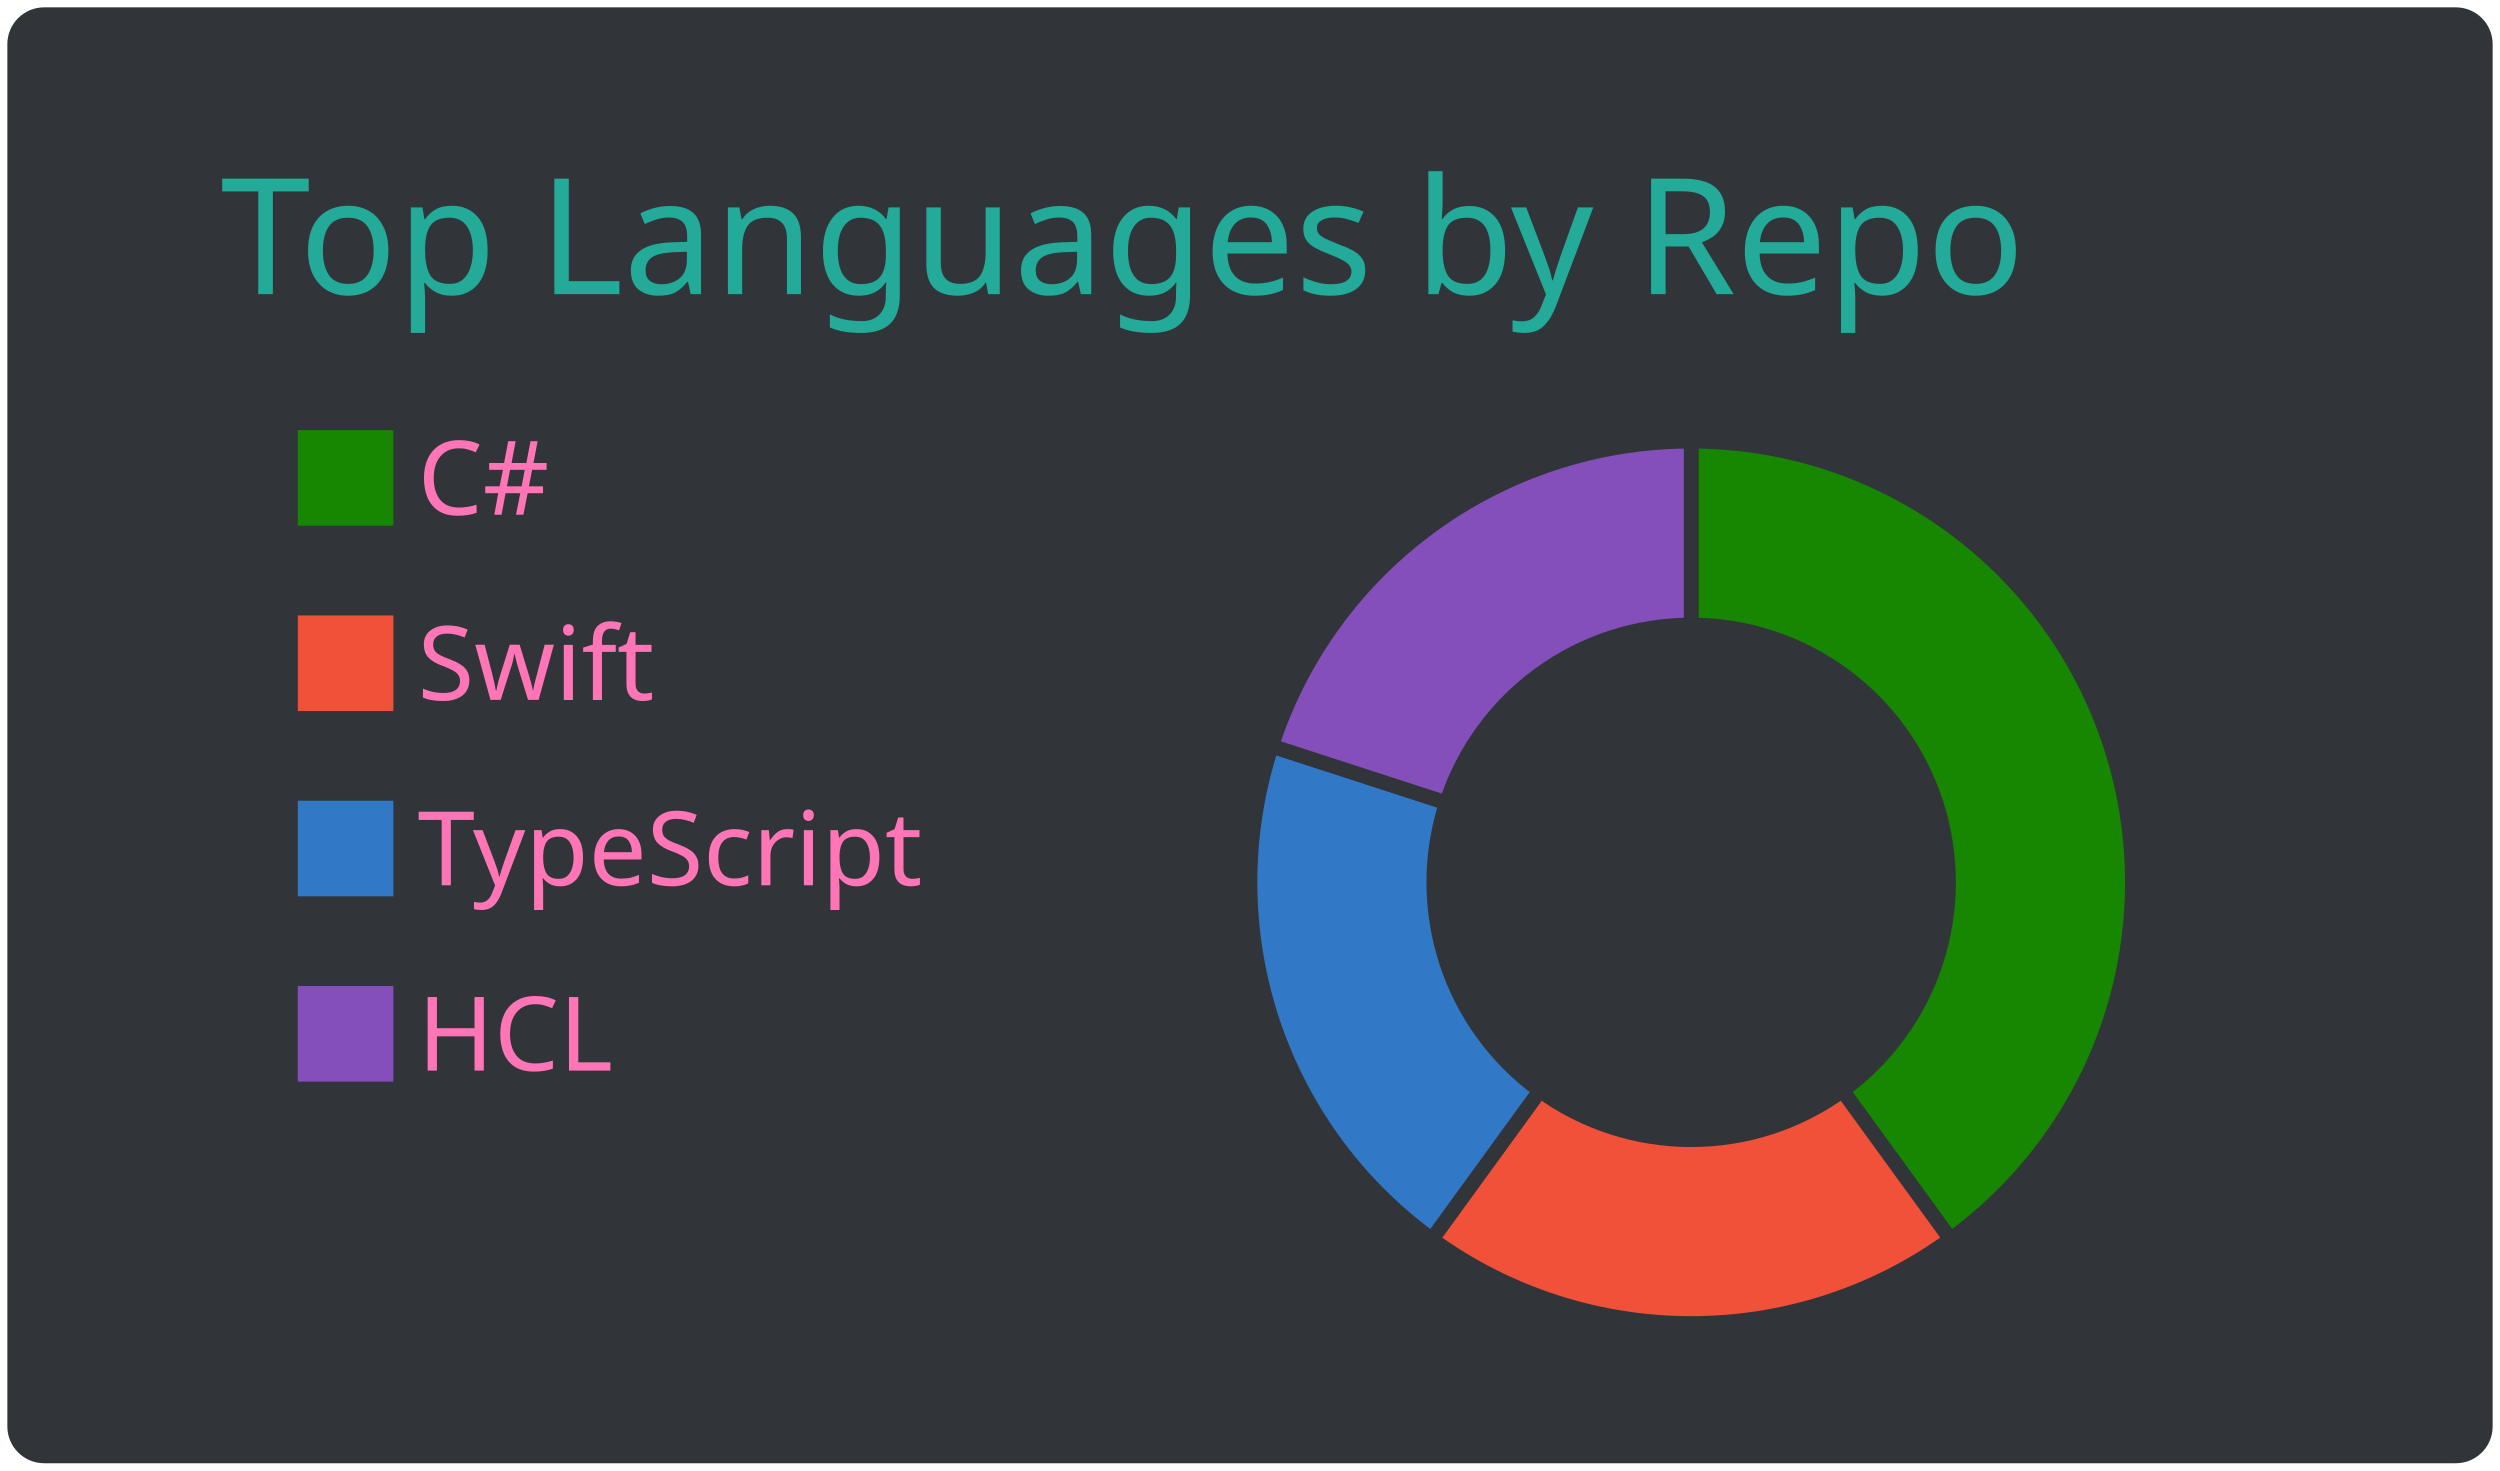
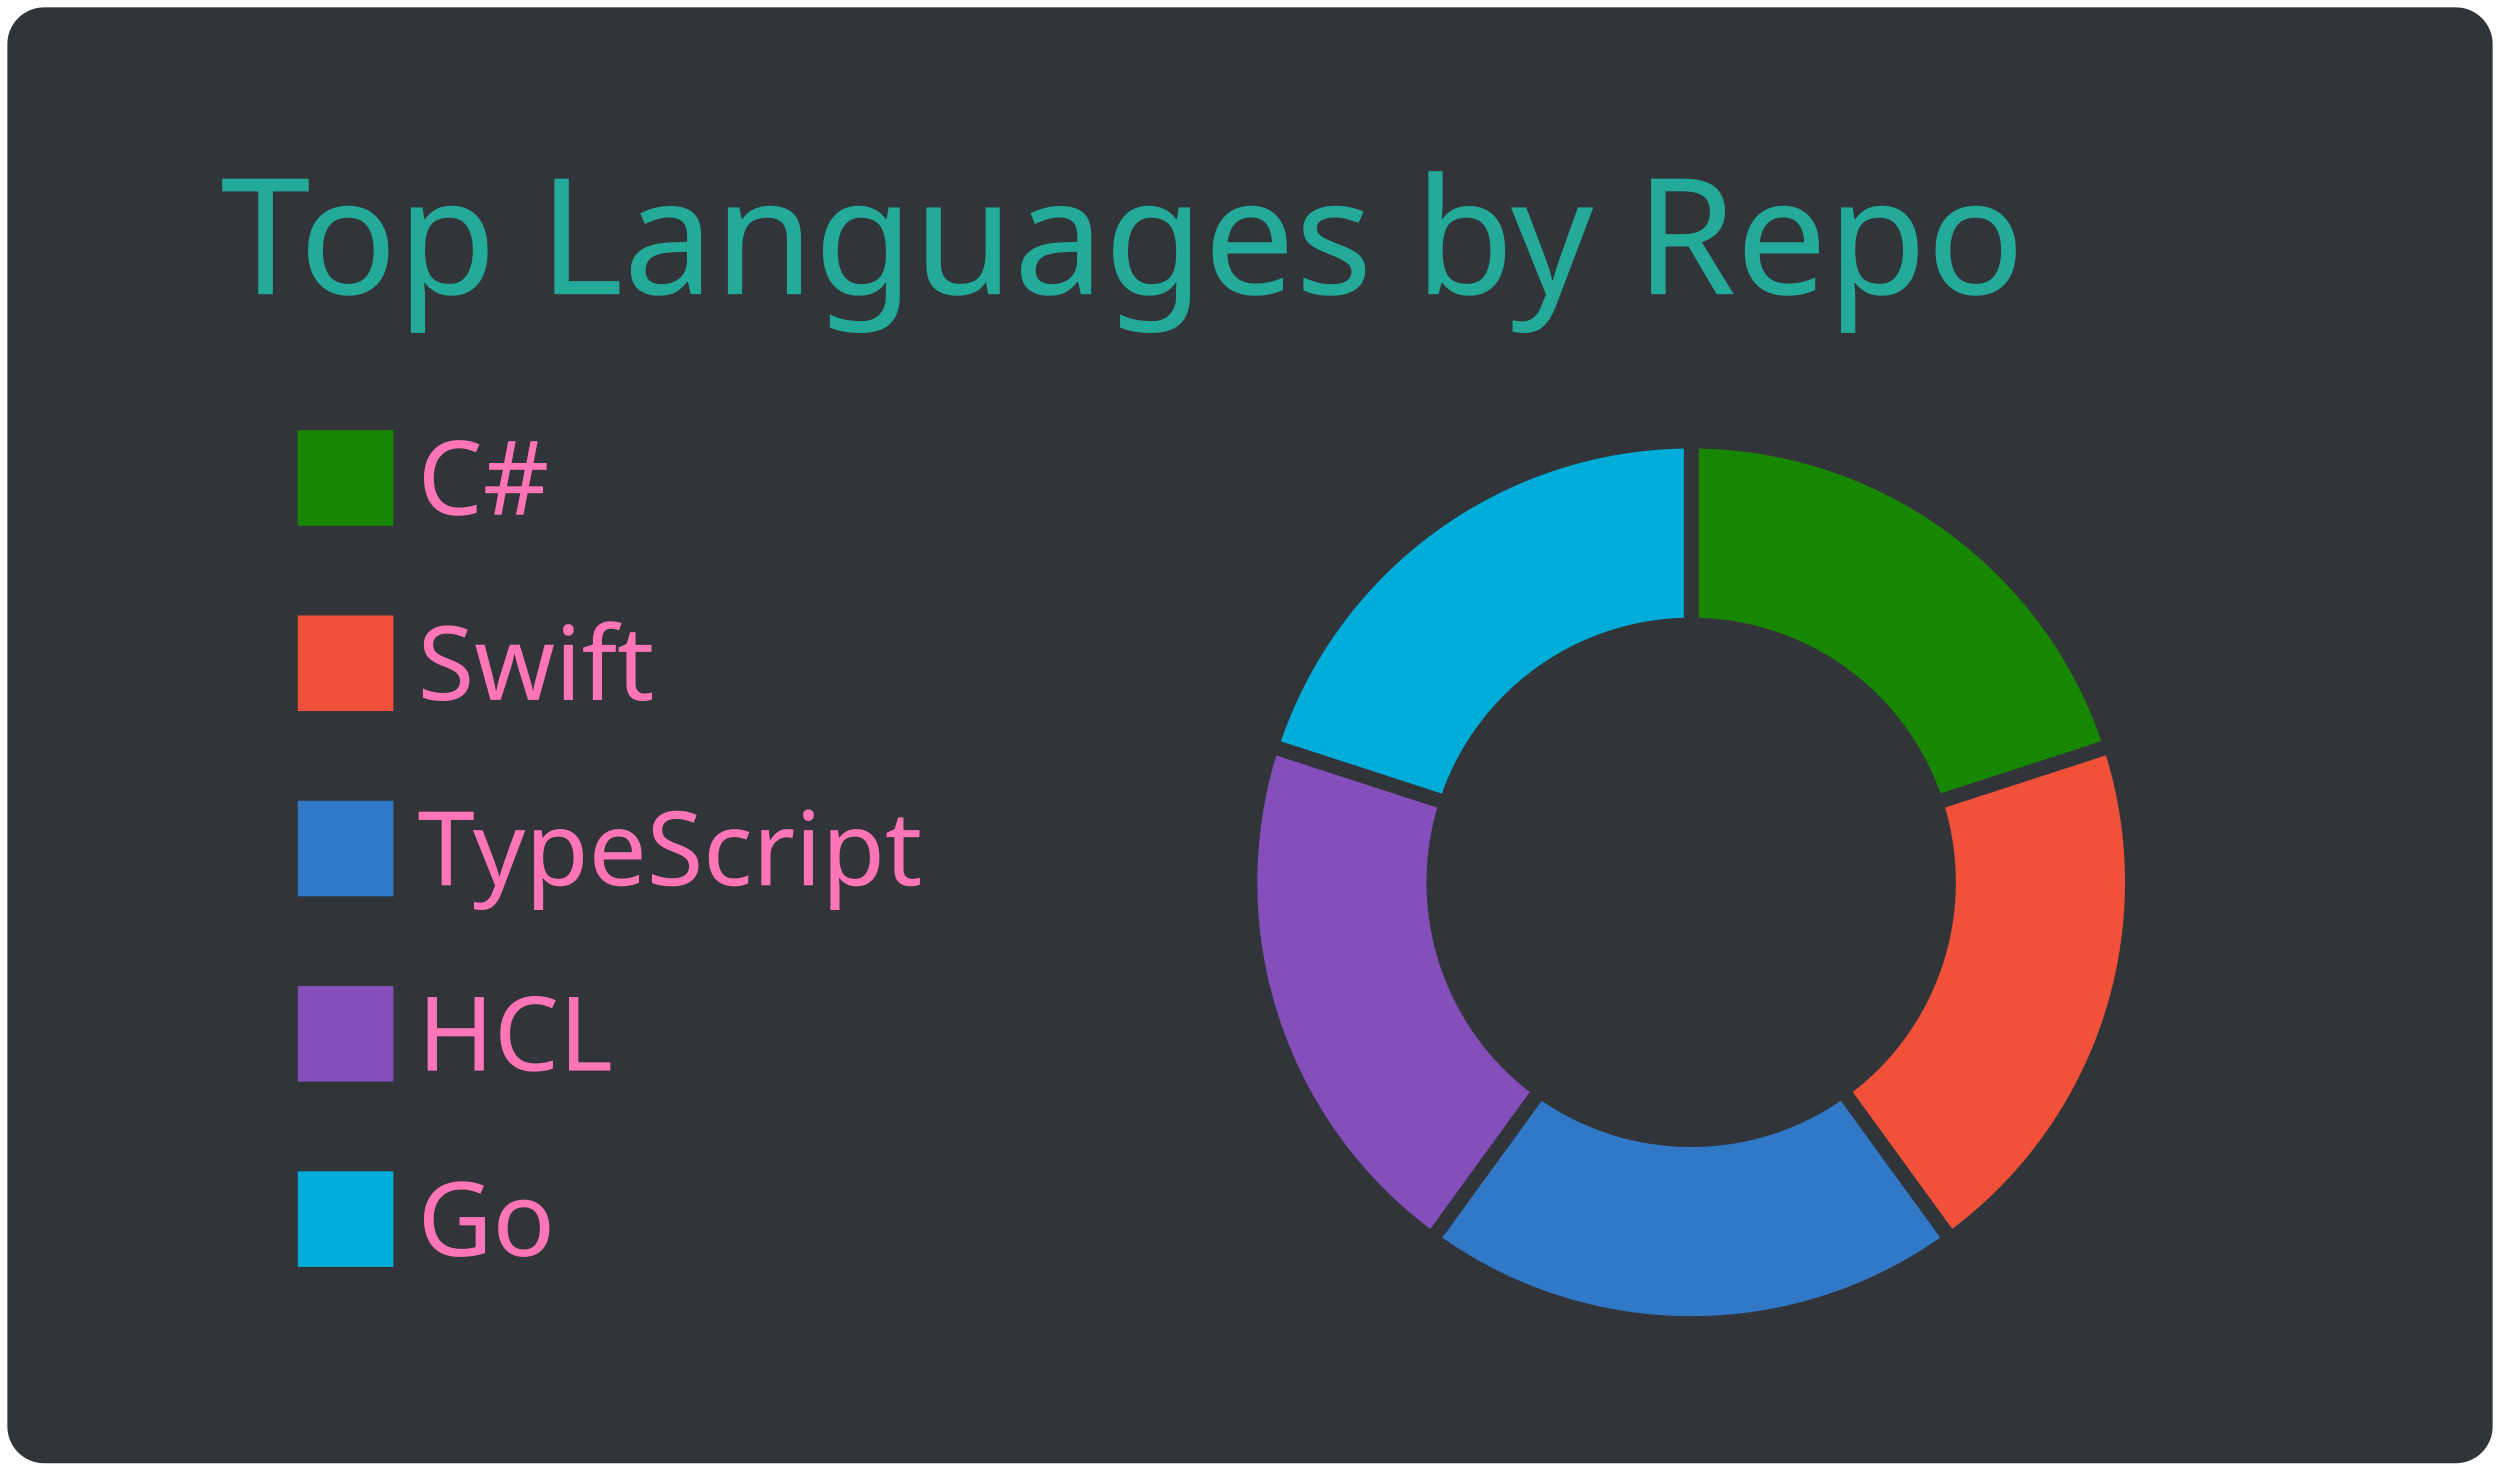
<svg xmlns="http://www.w3.org/2000/svg" width="340" height="200" viewBox="0 0 340 200">
  <style>* {
          font-family: 'Segoe UI', Ubuntu, "Helvetica Neue", Sans-Serif
        }</style>
  <g class="gpsc-root">
    <rect x="1" y="1" rx="5" ry="5" height="99%" width="99.412%" stroke="#000000" stroke-width="1" fill="#31353a" stroke-opacity="0" />
    <text x="30" y="40" class="gpsc-item" style="--gpsc-i: 0; font-size: 22px; fill: #19f9d899;">Top Languages by Repo</text>
    <g transform="translate(0,40)">
      <g transform="translate(40,0)">
        <rect y="18" width="14" height="14" class="gpsc-item" style="--gpsc-i: 0; stroke-width: 1px;" fill="#178600" stroke="#31353a" />
        <rect y="43.2" width="14" height="14" class="gpsc-item" style="--gpsc-i: 1; stroke-width: 1px;" fill="#F05138" stroke="#31353a" />
        <rect y="68.4" width="14" height="14" class="gpsc-item" style="--gpsc-i: 2; stroke-width: 1px;" fill="#3178c6" stroke="#31353a" />
        <rect y="93.6" width="14" height="14" class="gpsc-item" style="--gpsc-i: 3; stroke-width: 1px;" fill="#844FBA" stroke="#31353a" />
+         <rect y="118.8" width="14" height="14" class="gpsc-item" style="--gpsc-i: 4; stroke-width: 1px;" fill="#00ADD8" stroke="#31353a" />
        <text x="16.8" y="30" class="gpsc-item" style="--gpsc-i: 0; fill: #ff75b5; font-size: 14px;">C#</text>
        <text x="16.8" y="55.2" class="gpsc-item" style="--gpsc-i: 1; fill: #ff75b5; font-size: 14px;">Swift</text>
        <text x="16.8" y="80.4" class="gpsc-item" style="--gpsc-i: 2; fill: #ff75b5; font-size: 14px;">TypeScript</text>
        <text x="16.8" y="105.6" class="gpsc-item" style="--gpsc-i: 3; fill: #ff75b5; font-size: 14px;">HCL</text>
+         <text x="16.8" y="130.8" class="gpsc-item" style="--gpsc-i: 4; fill: #ff75b5; font-size: 14px;">Go</text>
      </g>
      <g transform="translate( 230, 80 )">
        <g class="arc" style="--gpsc-i: 0;">
-           <path d="M3.67394039744206e-15,-60A60,60,0,0,1,35.267,48.541L20.572,28.316A35,35,0,0,0,2.1431318985078682e-15,-35Z" style="fill: #178600; stroke-width: 2px;" stroke="#31353a" />
+           <path d="M3.67394039744206e-15,-60A60,60,0,0,1,57.063,-18.541L33.287,-10.816A35,35,0,0,0,2.1431318985078682e-15,-35Z" style="fill: #178600; stroke-width: 2px;" stroke="#31353a" />
        </g>
        <g class="arc" style="--gpsc-i: 1;">
-           <path d="M35.267,48.541A60,60,0,0,1,-35.267,48.541L-20.572,28.316A35,35,0,0,0,20.572,28.316Z" style="fill: #F05138; stroke-width: 2px;" stroke="#31353a" />
+           <path d="M57.063,-18.541A60,60,0,0,1,35.267,48.541L20.572,28.316A35,35,0,0,0,33.287,-10.816Z" style="fill: #F05138; stroke-width: 2px;" stroke="#31353a" />
        </g>
        <g class="arc" style="--gpsc-i: 2;">
-           <path d="M-35.267,48.541A60,60,0,0,1,-57.063,-18.541L-33.287,-10.816A35,35,0,0,0,-20.572,28.316Z" style="fill: #3178c6; stroke-width: 2px;" stroke="#31353a" />
+           <path d="M35.267,48.541A60,60,0,0,1,-35.267,48.541L-20.572,28.316A35,35,0,0,0,20.572,28.316Z" style="fill: #3178c6; stroke-width: 2px;" stroke="#31353a" />
        </g>
        <g class="arc" style="--gpsc-i: 3;">
-           <path d="M-57.063,-18.541A60,60,0,0,1,-1.1021821192326178e-14,-60L-6.429395695523604e-15,-35A35,35,0,0,0,-33.287,-10.816Z" style="fill: #844FBA; stroke-width: 2px;" stroke="#31353a" />
+           <path d="M-35.267,48.541A60,60,0,0,1,-57.063,-18.541L-33.287,-10.816A35,35,0,0,0,-20.572,28.316Z" style="fill: #844FBA; stroke-width: 2px;" stroke="#31353a" />
+         </g>
+         <g class="arc" style="--gpsc-i: 4;">
+           <path d="M-57.063,-18.541A60,60,0,0,1,-1.1021821192326178e-14,-60L-6.429395695523604e-15,-35A35,35,0,0,0,-33.287,-10.816Z" style="fill: #00ADD8; stroke-width: 2px;" stroke="#31353a" />
        </g>
      </g>
    </g>
  </g>
</svg>
